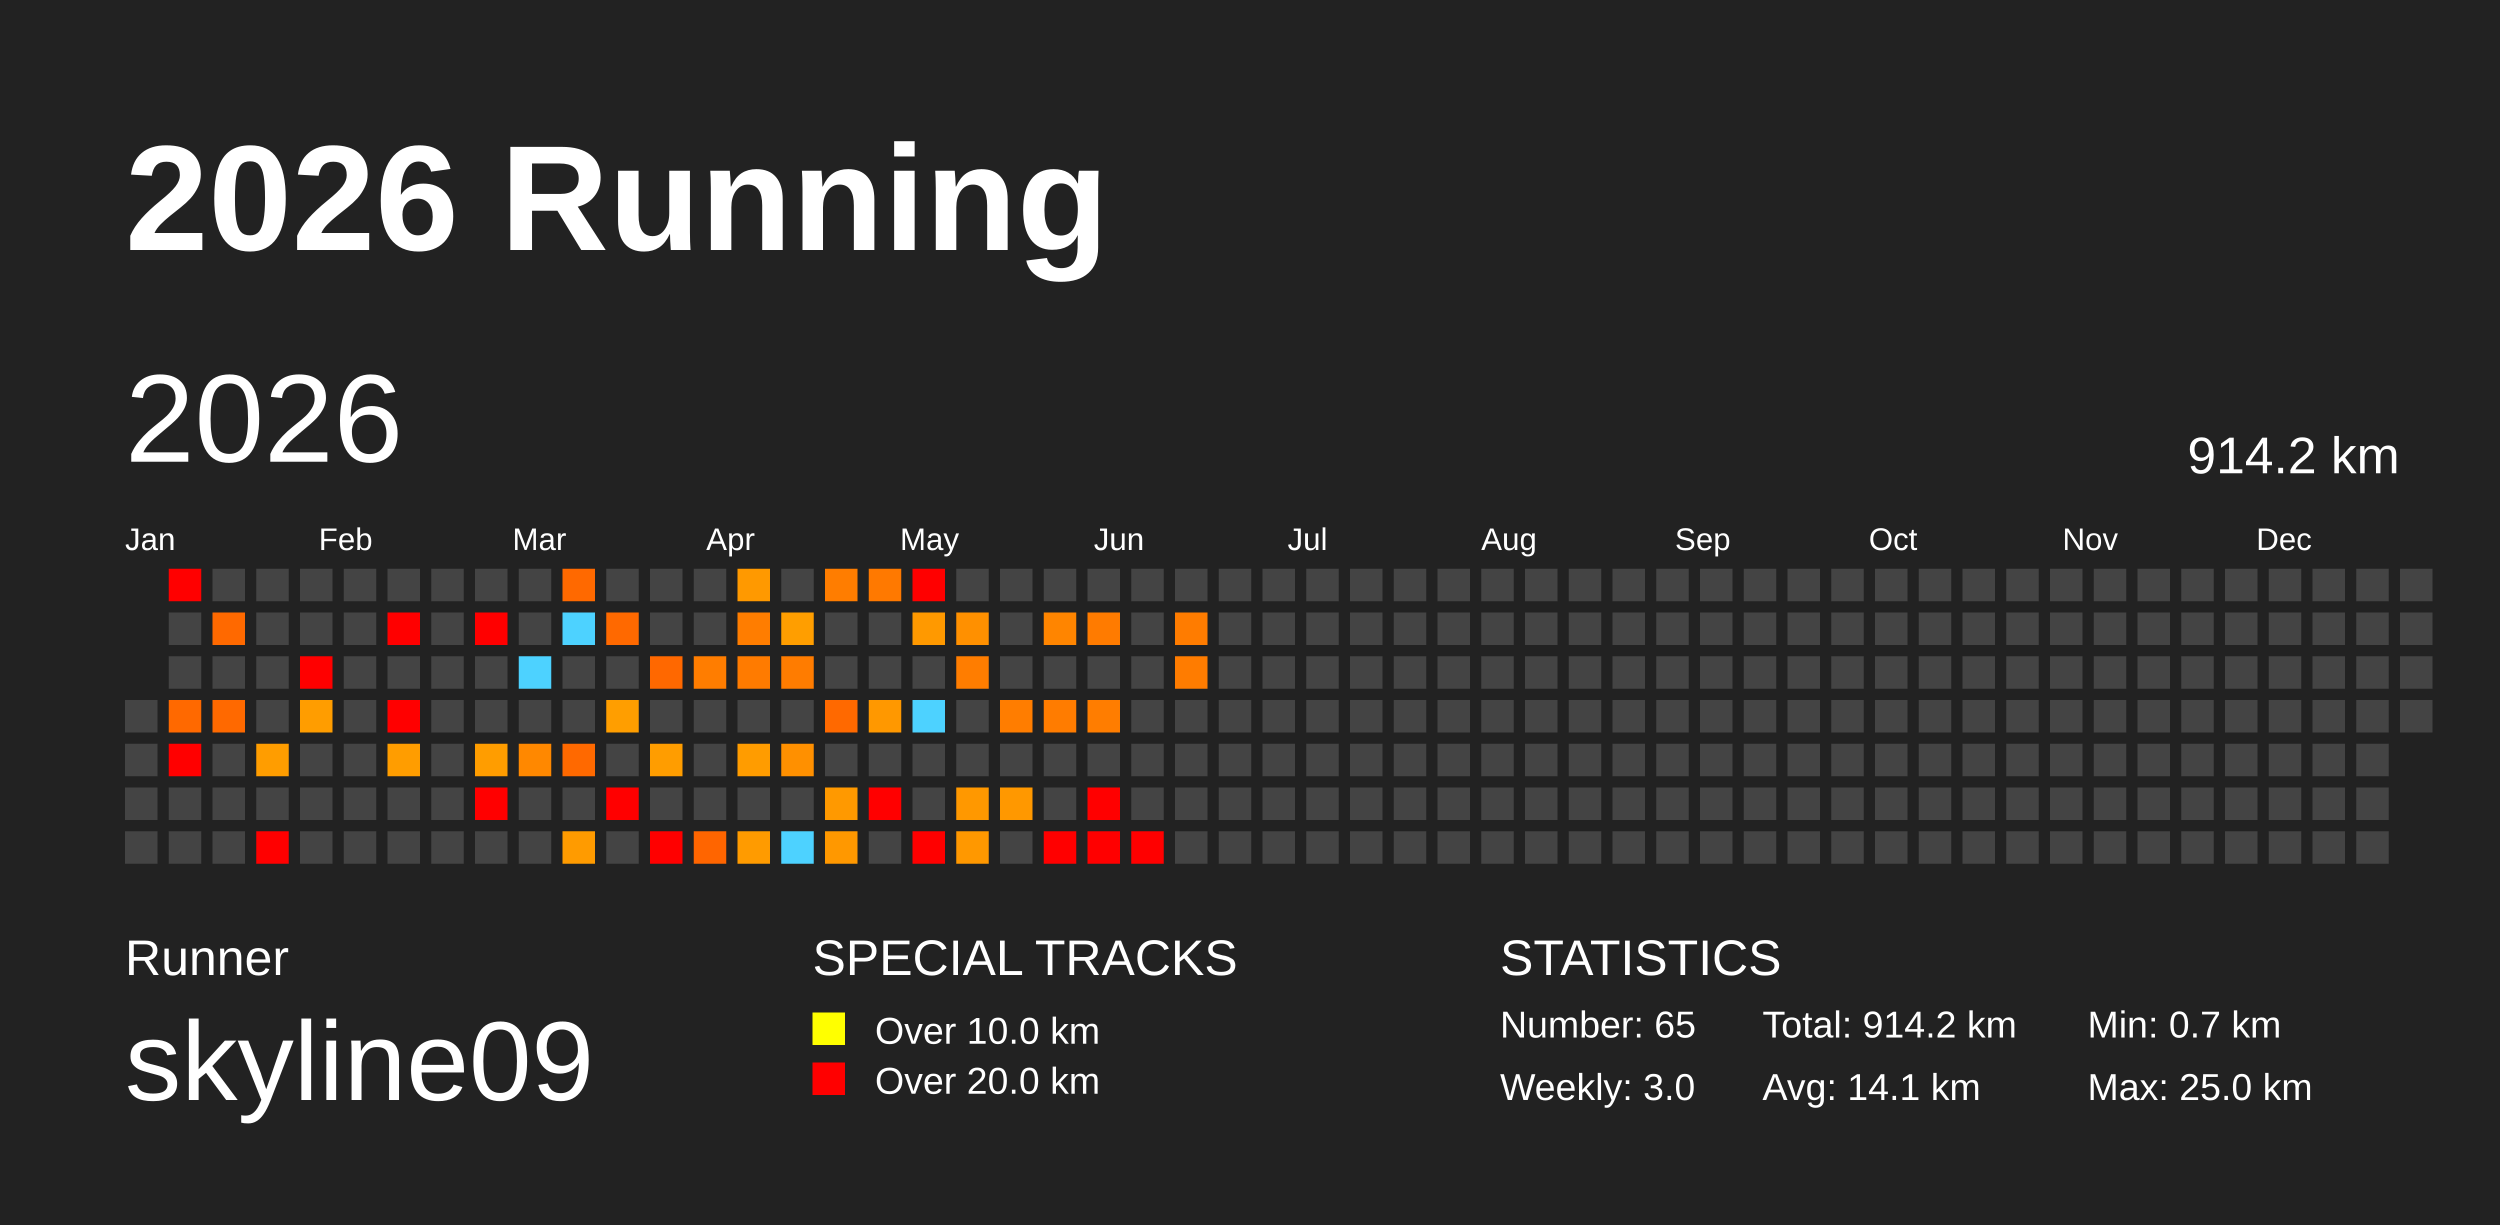
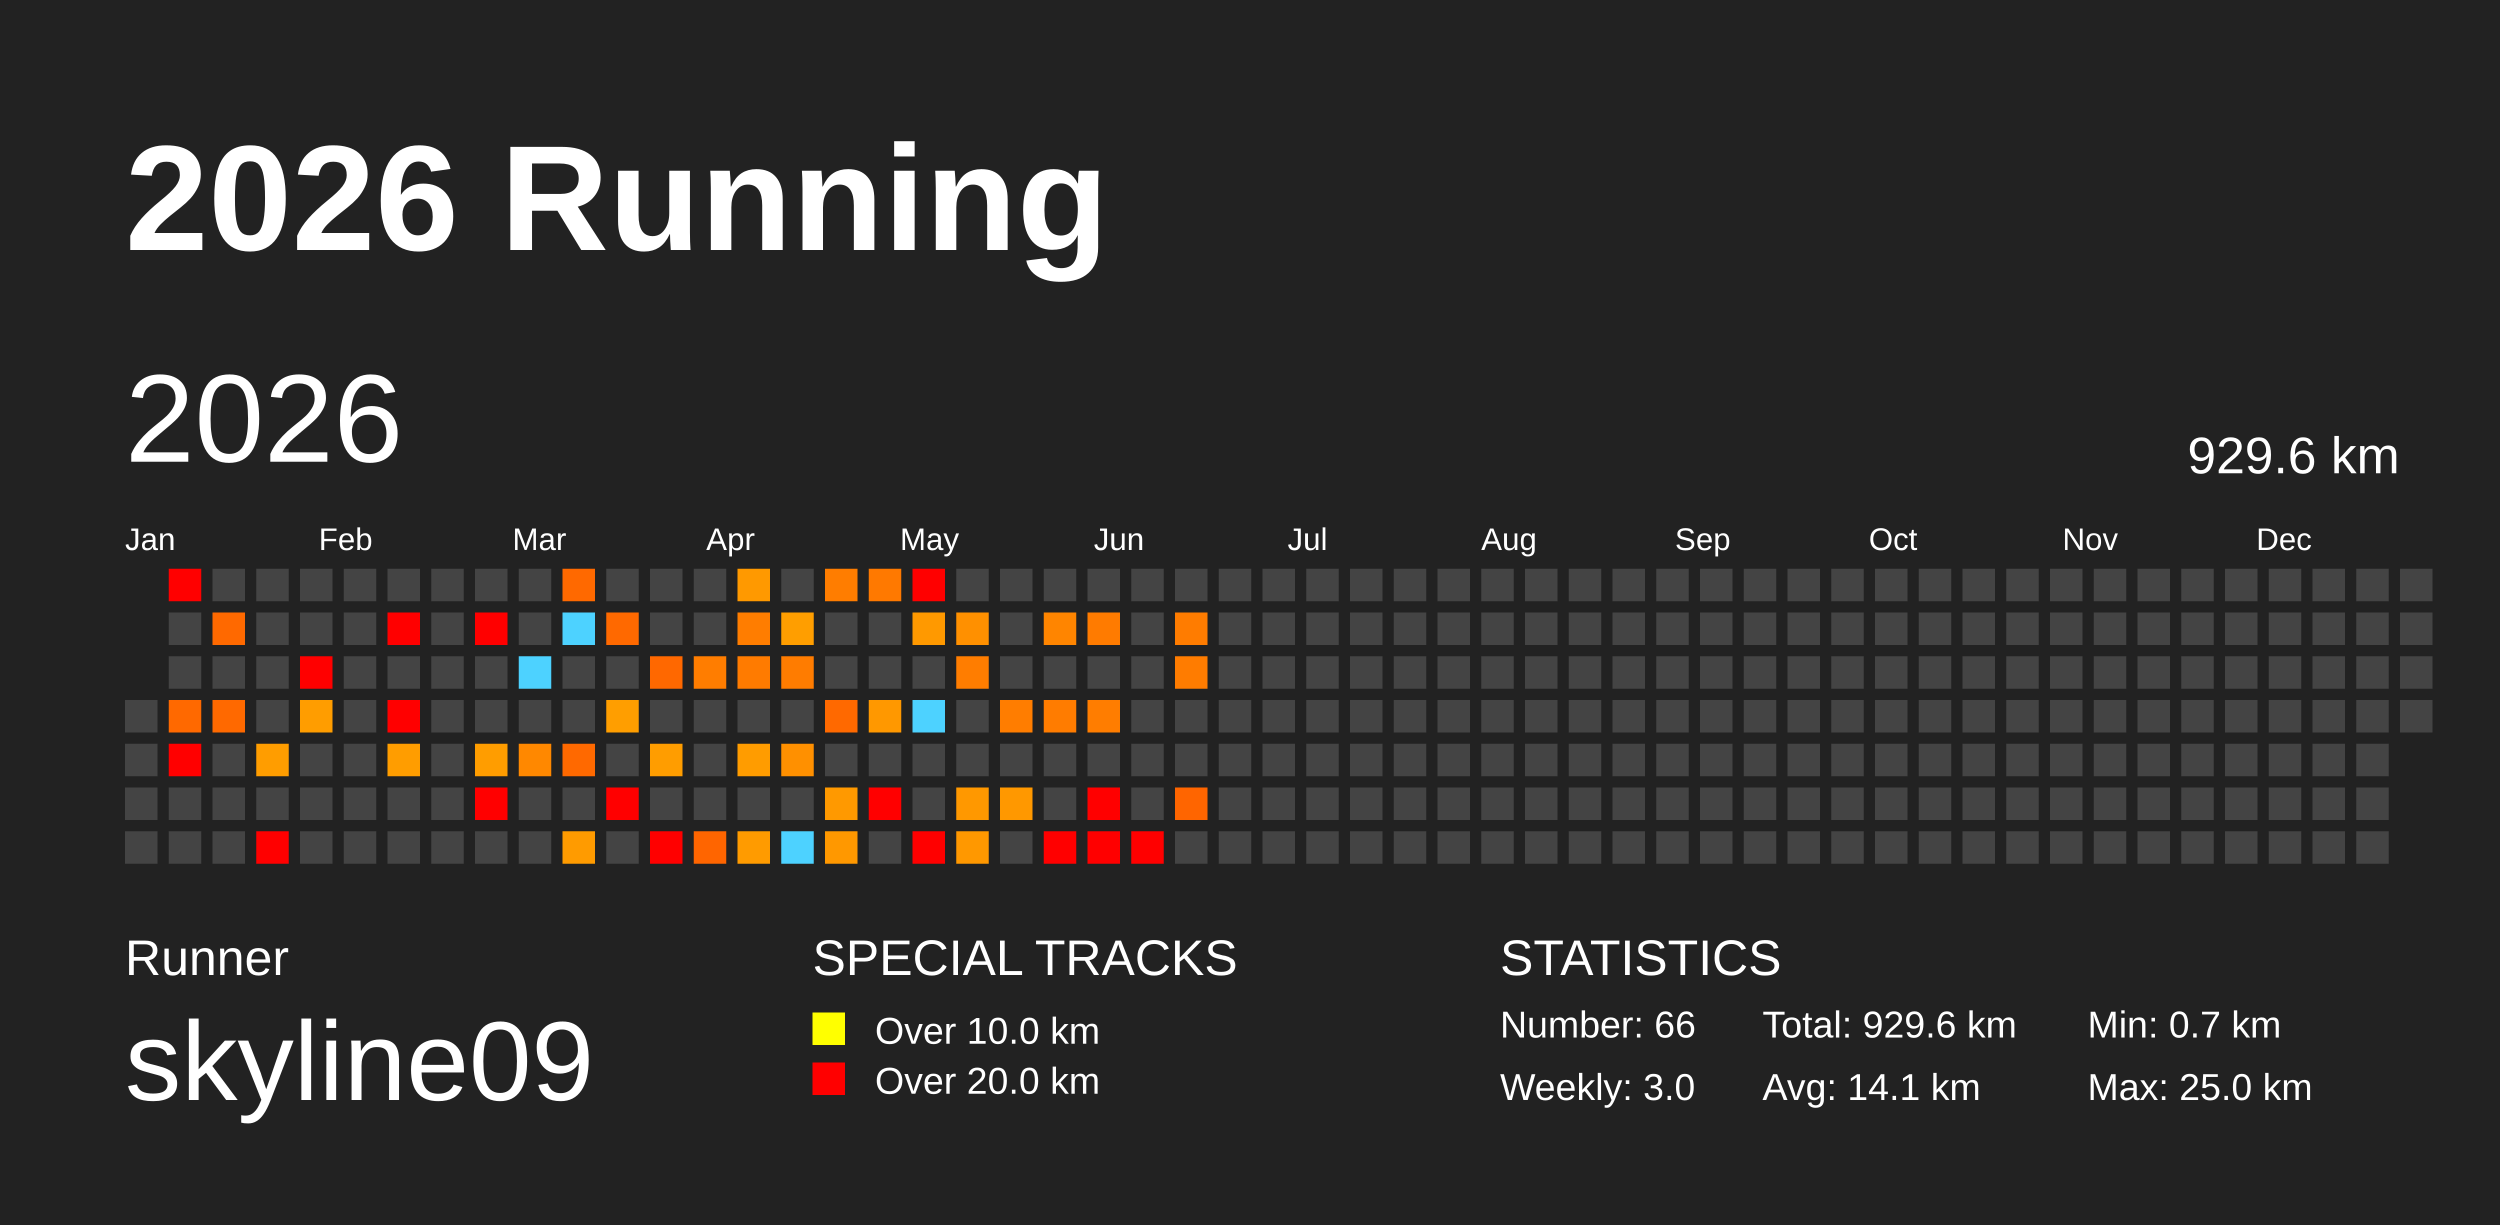
<svg xmlns="http://www.w3.org/2000/svg" baseProfile="full" height="98mm" version="1.1" viewBox="0,0,200,98" width="200mm">
  <defs />
  <rect fill="#222222" height="98" width="200" x="0" y="0" />
  <text fill="#FFFFFF" style="font-size:12px; font-family:Arial; font-weight:bold;" x="10" y="20">2026 Running</text>
  <text fill="#FFFFFF" style="font-size:4px; font-family:Arial" x="10" y="78">Runner</text>
  <text fill="#FFFFFF" style="font-size:9px; font-family:Arial" x="10" y="88">skyline09</text>
  <text fill="#FFFFFF" style="font-size:4px; font-family:Arial" x="65" y="78">SPECIAL TRACKS</text>
  <rect fill="yellow" height="2.6" width="2.6" x="65" y="81" />
  <text fill="#FFFFFF" style="font-size:3px; font-family:Arial" x="70" y="83.5">Over 10.0 km</text>
  <rect fill="red" height="2.6" width="2.6" x="65" y="85" />
  <text fill="#FFFFFF" style="font-size:3px; font-family:Arial" x="70" y="87.5">Over 20.0 km</text>
  <text fill="#FFFFFF" style="font-size:4px; font-family:Arial" x="120" y="78">STATISTICS</text>
-   <text fill="#FFFFFF" style="font-size:3px; font-family:Arial" x="120" y="83">Number: 65</text>
+   <text fill="#FFFFFF" style="font-size:3px; font-family:Arial" x="120" y="83">Number: 66</text>
  <text fill="#FFFFFF" style="font-size:3px; font-family:Arial" x="120" y="88">Weekly: 3.0</text>
-   <text fill="#FFFFFF" style="font-size:3px; font-family:Arial" x="141" y="83">Total: 914.2 km</text>
+   <text fill="#FFFFFF" style="font-size:3px; font-family:Arial" x="141" y="83">Total: 929.6 km</text>
  <text fill="#FFFFFF" style="font-size:3px; font-family:Arial" x="141" y="88">Avg: 14.1 km</text>
  <text fill="#FFFFFF" style="font-size:3px; font-family:Arial" x="167" y="83">Min: 0.7 km</text>
  <text fill="#FFFFFF" style="font-size:3px; font-family:Arial" x="167" y="88">Max: 25.0 km</text>
  <text dominant-baseline="hanging" fill="#FFFFFF" style="font-size:10.0px; font-family:Arial;" x="10" y="30">2026</text>
-   <text dominant-baseline="hanging" fill="#FFFFFF" style="font-size:4.125px; font-family:Arial;" x="175" y="35">914.2 km</text>
+   <text dominant-baseline="hanging" fill="#FFFFFF" style="font-size:4.125px; font-family:Arial;" x="175" y="35">929.6 km</text>
  <text fill="#FFFFFF" style="font-size:2.5px; font-family:Arial" x="10.0" y="44">Jan</text>
  <text fill="#FFFFFF" style="font-size:2.5px; font-family:Arial" x="25.5" y="44">Feb</text>
  <text fill="#FFFFFF" style="font-size:2.5px; font-family:Arial" x="41.0" y="44">Mar</text>
  <text fill="#FFFFFF" style="font-size:2.5px; font-family:Arial" x="56.5" y="44">Apr</text>
  <text fill="#FFFFFF" style="font-size:2.5px; font-family:Arial" x="72.0" y="44">May</text>
  <text fill="#FFFFFF" style="font-size:2.5px; font-family:Arial" x="87.5" y="44">Jun</text>
  <text fill="#FFFFFF" style="font-size:2.5px; font-family:Arial" x="103.0" y="44">Jul</text>
  <text fill="#FFFFFF" style="font-size:2.5px; font-family:Arial" x="118.5" y="44">Aug</text>
  <text fill="#FFFFFF" style="font-size:2.5px; font-family:Arial" x="134.0" y="44">Sep</text>
  <text fill="#FFFFFF" style="font-size:2.5px; font-family:Arial" x="149.5" y="44">Oct</text>
  <text fill="#FFFFFF" style="font-size:2.5px; font-family:Arial" x="165.0" y="44">Nov</text>
  <text fill="#FFFFFF" style="font-size:2.5px; font-family:Arial" x="180.5" y="44">Dec</text>
  <rect fill="#444444" height="2.6" width="2.6" x="10.0" y="56.0" />
  <rect fill="#444444" height="2.6" width="2.6" x="10.0" y="59.5" />
  <rect fill="#444444" height="2.6" width="2.6" x="10.0" y="63.0" />
  <rect fill="#444444" height="2.6" width="2.6" x="10.0" y="66.5" />
  <rect fill="red" height="2.6" width="2.6" x="13.5" y="45.5" />
  <rect fill="#444444" height="2.6" width="2.6" x="13.5" y="49.0" />
  <rect fill="#444444" height="2.6" width="2.6" x="13.5" y="52.5" />
  <rect fill="#ff6900" height="2.6" width="2.6" x="13.5" y="56.0" />
  <rect fill="red" height="2.6" width="2.6" x="13.5" y="59.5" />
  <rect fill="#444444" height="2.6" width="2.6" x="13.5" y="63.0" />
  <rect fill="#444444" height="2.6" width="2.6" x="13.5" y="66.5" />
  <rect fill="#444444" height="2.6" width="2.6" x="17.0" y="45.5" />
  <rect fill="#ff6900" height="2.6" width="2.6" x="17.0" y="49.0" />
  <rect fill="#444444" height="2.6" width="2.6" x="17.0" y="52.5" />
  <rect fill="#ff6900" height="2.6" width="2.6" x="17.0" y="56.0" />
  <rect fill="#444444" height="2.6" width="2.6" x="17.0" y="59.5" />
  <rect fill="#444444" height="2.6" width="2.6" x="17.0" y="63.0" />
  <rect fill="#444444" height="2.6" width="2.6" x="17.0" y="66.5" />
  <rect fill="#444444" height="2.6" width="2.6" x="20.5" y="45.5" />
  <rect fill="#444444" height="2.6" width="2.6" x="20.5" y="49.0" />
  <rect fill="#444444" height="2.6" width="2.6" x="20.5" y="52.5" />
  <rect fill="#444444" height="2.6" width="2.6" x="20.5" y="56.0" />
  <rect fill="#ff9d00" height="2.6" width="2.6" x="20.5" y="59.5" />
  <rect fill="#444444" height="2.6" width="2.6" x="20.5" y="63.0" />
  <rect fill="red" height="2.6" width="2.6" x="20.5" y="66.5" />
  <rect fill="#444444" height="2.6" width="2.6" x="24.0" y="45.5" />
  <rect fill="#444444" height="2.6" width="2.6" x="24.0" y="49.0" />
  <rect fill="red" height="2.6" width="2.6" x="24.0" y="52.5" />
  <rect fill="#ff9d00" height="2.6" width="2.6" x="24.0" y="56.0" />
  <rect fill="#444444" height="2.6" width="2.6" x="24.0" y="59.5" />
  <rect fill="#444444" height="2.6" width="2.6" x="24.0" y="63.0" />
  <rect fill="#444444" height="2.6" width="2.6" x="24.0" y="66.5" />
  <rect fill="#444444" height="2.6" width="2.6" x="27.5" y="45.5" />
  <rect fill="#444444" height="2.6" width="2.6" x="27.5" y="49.0" />
  <rect fill="#444444" height="2.6" width="2.6" x="27.5" y="52.5" />
  <rect fill="#444444" height="2.6" width="2.6" x="27.5" y="56.0" />
  <rect fill="#444444" height="2.6" width="2.6" x="27.5" y="59.5" />
  <rect fill="#444444" height="2.6" width="2.6" x="27.5" y="63.0" />
  <rect fill="#444444" height="2.6" width="2.6" x="27.5" y="66.5" />
  <rect fill="#444444" height="2.6" width="2.6" x="31.0" y="45.5" />
  <rect fill="red" height="2.6" width="2.6" x="31.0" y="49.0" />
  <rect fill="#444444" height="2.6" width="2.6" x="31.0" y="52.5" />
  <rect fill="red" height="2.6" width="2.6" x="31.0" y="56.0" />
  <rect fill="#ff9d00" height="2.6" width="2.6" x="31.0" y="59.5" />
  <rect fill="#444444" height="2.6" width="2.6" x="31.0" y="63.0" />
  <rect fill="#444444" height="2.6" width="2.6" x="31.0" y="66.5" />
  <rect fill="#444444" height="2.6" width="2.6" x="34.5" y="45.5" />
  <rect fill="#444444" height="2.6" width="2.6" x="34.5" y="49.0" />
  <rect fill="#444444" height="2.6" width="2.6" x="34.5" y="52.5" />
  <rect fill="#444444" height="2.6" width="2.6" x="34.5" y="56.0" />
  <rect fill="#444444" height="2.6" width="2.6" x="34.5" y="59.5" />
  <rect fill="#444444" height="2.6" width="2.6" x="34.5" y="63.0" />
  <rect fill="#444444" height="2.6" width="2.6" x="34.5" y="66.5" />
  <rect fill="#444444" height="2.6" width="2.6" x="38.0" y="45.5" />
  <rect fill="red" height="2.6" width="2.6" x="38.0" y="49.0" />
  <rect fill="#444444" height="2.6" width="2.6" x="38.0" y="52.5" />
  <rect fill="#444444" height="2.6" width="2.6" x="38.0" y="56.0" />
  <rect fill="#ff9d00" height="2.6" width="2.6" x="38.0" y="59.5" />
  <rect fill="red" height="2.6" width="2.6" x="38.0" y="63.0" />
  <rect fill="#444444" height="2.6" width="2.6" x="38.0" y="66.5" />
  <rect fill="#444444" height="2.6" width="2.6" x="41.5" y="45.5" />
  <rect fill="#444444" height="2.6" width="2.6" x="41.5" y="49.0" />
  <rect fill="#4dd2ff" height="2.6" width="2.6" x="41.5" y="52.5" />
  <rect fill="#444444" height="2.6" width="2.6" x="41.5" y="56.0" />
  <rect fill="#ff8800" height="2.6" width="2.6" x="41.5" y="59.5" />
  <rect fill="#444444" height="2.6" width="2.6" x="41.5" y="63.0" />
  <rect fill="#444444" height="2.6" width="2.6" x="41.5" y="66.5" />
  <rect fill="#ff6900" height="2.6" width="2.6" x="45.0" y="45.5" />
  <rect fill="#4dd2ff" height="2.6" width="2.6" x="45.0" y="49.0" />
  <rect fill="#444444" height="2.6" width="2.6" x="45.0" y="52.5" />
  <rect fill="#444444" height="2.6" width="2.6" x="45.0" y="56.0" />
  <rect fill="#ff6900" height="2.6" width="2.6" x="45.0" y="59.5" />
  <rect fill="#444444" height="2.6" width="2.6" x="45.0" y="63.0" />
  <rect fill="#ff9b00" height="2.6" width="2.6" x="45.0" y="66.5" />
  <rect fill="#444444" height="2.6" width="2.6" x="48.5" y="45.5" />
  <rect fill="#ff6900" height="2.6" width="2.6" x="48.5" y="49.0" />
  <rect fill="#444444" height="2.6" width="2.6" x="48.5" y="52.5" />
  <rect fill="#ff9e00" height="2.6" width="2.6" x="48.5" y="56.0" />
  <rect fill="#444444" height="2.6" width="2.6" x="48.5" y="59.5" />
  <rect fill="red" height="2.6" width="2.6" x="48.5" y="63.0" />
  <rect fill="#444444" height="2.6" width="2.6" x="48.5" y="66.5" />
  <rect fill="#444444" height="2.6" width="2.6" x="52.0" y="45.5" />
  <rect fill="#444444" height="2.6" width="2.6" x="52.0" y="49.0" />
  <rect fill="#ff6800" height="2.6" width="2.6" x="52.0" y="52.5" />
  <rect fill="#444444" height="2.6" width="2.6" x="52.0" y="56.0" />
  <rect fill="#ff9d00" height="2.6" width="2.6" x="52.0" y="59.5" />
  <rect fill="#444444" height="2.6" width="2.6" x="52.0" y="63.0" />
  <rect fill="red" height="2.6" width="2.6" x="52.0" y="66.5" />
  <rect fill="#444444" height="2.6" width="2.6" x="55.5" y="45.5" />
  <rect fill="#444444" height="2.6" width="2.6" x="55.5" y="49.0" />
  <rect fill="#ff7d00" height="2.6" width="2.6" x="55.5" y="52.5" />
  <rect fill="#444444" height="2.6" width="2.6" x="55.5" y="56.0" />
  <rect fill="#444444" height="2.6" width="2.6" x="55.5" y="59.5" />
  <rect fill="#444444" height="2.6" width="2.6" x="55.5" y="63.0" />
  <rect fill="#ff6500" height="2.6" width="2.6" x="55.5" y="66.5" />
  <rect fill="#ff9900" height="2.6" width="2.6" x="59.0" y="45.5" />
  <rect fill="#ff7d00" height="2.6" width="2.6" x="59.0" y="49.0" />
  <rect fill="#ff7b00" height="2.6" width="2.6" x="59.0" y="52.5" />
  <rect fill="#444444" height="2.6" width="2.6" x="59.0" y="56.0" />
  <rect fill="#ff9c00" height="2.6" width="2.6" x="59.0" y="59.5" />
  <rect fill="#444444" height="2.6" width="2.6" x="59.0" y="63.0" />
  <rect fill="#ff9b00" height="2.6" width="2.6" x="59.0" y="66.5" />
  <rect fill="#444444" height="2.6" width="2.6" x="62.5" y="45.5" />
  <rect fill="#ff9e00" height="2.6" width="2.6" x="62.5" y="49.0" />
  <rect fill="#ff7c00" height="2.6" width="2.6" x="62.5" y="52.5" />
  <rect fill="#444444" height="2.6" width="2.6" x="62.5" y="56.0" />
  <rect fill="#ff9000" height="2.6" width="2.6" x="62.5" y="59.5" />
  <rect fill="#444444" height="2.6" width="2.6" x="62.5" y="63.0" />
  <rect fill="#4dd2ff" height="2.6" width="2.6" x="62.5" y="66.5" />
  <rect fill="#ff7d00" height="2.6" width="2.6" x="66.0" y="45.5" />
  <rect fill="#444444" height="2.6" width="2.6" x="66.0" y="49.0" />
  <rect fill="#444444" height="2.6" width="2.6" x="66.0" y="52.5" />
  <rect fill="#ff6900" height="2.6" width="2.6" x="66.0" y="56.0" />
  <rect fill="#444444" height="2.6" width="2.6" x="66.0" y="59.5" />
  <rect fill="#ff9900" height="2.6" width="2.6" x="66.0" y="63.0" />
  <rect fill="#ff9800" height="2.6" width="2.6" x="66.0" y="66.5" />
  <rect fill="#ff7900" height="2.6" width="2.6" x="69.5" y="45.5" />
  <rect fill="#444444" height="2.6" width="2.6" x="69.5" y="49.0" />
  <rect fill="#444444" height="2.6" width="2.6" x="69.5" y="52.5" />
  <rect fill="#ff9800" height="2.6" width="2.6" x="69.5" y="56.0" />
  <rect fill="#444444" height="2.6" width="2.6" x="69.5" y="59.5" />
  <rect fill="red" height="2.6" width="2.6" x="69.5" y="63.0" />
  <rect fill="#444444" height="2.6" width="2.6" x="69.5" y="66.5" />
  <rect fill="red" height="2.6" width="2.6" x="73.0" y="45.5" />
  <rect fill="#ff9900" height="2.6" width="2.6" x="73.0" y="49.0" />
  <rect fill="#444444" height="2.6" width="2.6" x="73.0" y="52.5" />
  <rect fill="#4dd2ff" height="2.6" width="2.6" x="73.0" y="56.0" />
  <rect fill="#444444" height="2.6" width="2.6" x="73.0" y="59.5" />
  <rect fill="#444444" height="2.6" width="2.6" x="73.0" y="63.0" />
  <rect fill="red" height="2.6" width="2.6" x="73.0" y="66.5" />
  <rect fill="#444444" height="2.6" width="2.6" x="76.5" y="45.5" />
  <rect fill="#ff9000" height="2.6" width="2.6" x="76.5" y="49.0" />
  <rect fill="#ff7d00" height="2.6" width="2.6" x="76.5" y="52.5" />
  <rect fill="#444444" height="2.6" width="2.6" x="76.5" y="56.0" />
  <rect fill="#444444" height="2.6" width="2.6" x="76.5" y="59.5" />
  <rect fill="#ff9800" height="2.6" width="2.6" x="76.5" y="63.0" />
  <rect fill="#ff9800" height="2.6" width="2.6" x="76.5" y="66.5" />
  <rect fill="#444444" height="2.6" width="2.6" x="80.0" y="45.5" />
  <rect fill="#444444" height="2.6" width="2.6" x="80.0" y="49.0" />
  <rect fill="#444444" height="2.6" width="2.6" x="80.0" y="52.5" />
  <rect fill="#ff7d00" height="2.6" width="2.6" x="80.0" y="56.0" />
  <rect fill="#444444" height="2.6" width="2.6" x="80.0" y="59.5" />
  <rect fill="#ff9800" height="2.6" width="2.6" x="80.0" y="63.0" />
  <rect fill="#444444" height="2.6" width="2.6" x="80.0" y="66.5" />
  <rect fill="#444444" height="2.6" width="2.6" x="83.5" y="45.5" />
  <rect fill="#ff8500" height="2.6" width="2.6" x="83.5" y="49.0" />
  <rect fill="#444444" height="2.6" width="2.6" x="83.5" y="52.5" />
  <rect fill="#ff7c00" height="2.6" width="2.6" x="83.5" y="56.0" />
  <rect fill="#444444" height="2.6" width="2.6" x="83.5" y="59.5" />
  <rect fill="#444444" height="2.6" width="2.6" x="83.5" y="63.0" />
  <rect fill="red" height="2.6" width="2.6" x="83.5" y="66.5" />
  <rect fill="#444444" height="2.6" width="2.6" x="87.0" y="45.5" />
  <rect fill="#ff7b00" height="2.6" width="2.6" x="87.0" y="49.0" />
  <rect fill="#444444" height="2.6" width="2.6" x="87.0" y="52.5" />
  <rect fill="#ff7d00" height="2.6" width="2.6" x="87.0" y="56.0" />
  <rect fill="#444444" height="2.6" width="2.6" x="87.0" y="59.5" />
  <rect fill="red" height="2.6" width="2.6" x="87.0" y="63.0" />
  <rect fill="red" height="2.6" width="2.6" x="87.0" y="66.5" />
  <rect fill="#444444" height="2.6" width="2.6" x="90.5" y="45.5" />
  <rect fill="#444444" height="2.6" width="2.6" x="90.5" y="49.0" />
  <rect fill="#444444" height="2.6" width="2.6" x="90.5" y="52.5" />
  <rect fill="#444444" height="2.6" width="2.6" x="90.5" y="56.0" />
  <rect fill="#444444" height="2.6" width="2.6" x="90.5" y="59.5" />
  <rect fill="#444444" height="2.6" width="2.6" x="90.5" y="63.0" />
  <rect fill="red" height="2.6" width="2.6" x="90.5" y="66.5" />
  <rect fill="#444444" height="2.6" width="2.6" x="94.0" y="45.5" />
  <rect fill="#ff7c00" height="2.6" width="2.6" x="94.0" y="49.0" />
  <rect fill="#ff7c00" height="2.6" width="2.6" x="94.0" y="52.5" />
  <rect fill="#444444" height="2.6" width="2.6" x="94.0" y="56.0" />
  <rect fill="#444444" height="2.6" width="2.6" x="94.0" y="59.5" />
-   <rect fill="#444444" height="2.6" width="2.6" x="94.0" y="63.0" />
+   <rect fill="#ff6500" height="2.6" width="2.6" x="94.0" y="63.0" />
  <rect fill="#444444" height="2.6" width="2.6" x="94.0" y="66.5" />
  <rect fill="#444444" height="2.6" width="2.6" x="97.5" y="45.5" />
  <rect fill="#444444" height="2.6" width="2.6" x="97.5" y="49.0" />
  <rect fill="#444444" height="2.6" width="2.6" x="97.5" y="52.5" />
  <rect fill="#444444" height="2.6" width="2.6" x="97.5" y="56.0" />
  <rect fill="#444444" height="2.6" width="2.6" x="97.5" y="59.5" />
  <rect fill="#444444" height="2.6" width="2.6" x="97.5" y="63.0" />
  <rect fill="#444444" height="2.6" width="2.6" x="97.5" y="66.5" />
  <rect fill="#444444" height="2.6" width="2.6" x="101.0" y="45.5" />
  <rect fill="#444444" height="2.6" width="2.6" x="101.0" y="49.0" />
  <rect fill="#444444" height="2.6" width="2.6" x="101.0" y="52.5" />
  <rect fill="#444444" height="2.6" width="2.6" x="101.0" y="56.0" />
  <rect fill="#444444" height="2.6" width="2.6" x="101.0" y="59.5" />
  <rect fill="#444444" height="2.6" width="2.6" x="101.0" y="63.0" />
  <rect fill="#444444" height="2.6" width="2.6" x="101.0" y="66.5" />
  <rect fill="#444444" height="2.6" width="2.6" x="104.5" y="45.5" />
  <rect fill="#444444" height="2.6" width="2.6" x="104.5" y="49.0" />
  <rect fill="#444444" height="2.6" width="2.6" x="104.5" y="52.5" />
  <rect fill="#444444" height="2.6" width="2.6" x="104.5" y="56.0" />
  <rect fill="#444444" height="2.6" width="2.6" x="104.5" y="59.5" />
  <rect fill="#444444" height="2.6" width="2.6" x="104.5" y="63.0" />
  <rect fill="#444444" height="2.6" width="2.6" x="104.5" y="66.5" />
  <rect fill="#444444" height="2.6" width="2.6" x="108.0" y="45.5" />
  <rect fill="#444444" height="2.6" width="2.6" x="108.0" y="49.0" />
  <rect fill="#444444" height="2.6" width="2.6" x="108.0" y="52.5" />
  <rect fill="#444444" height="2.6" width="2.6" x="108.0" y="56.0" />
  <rect fill="#444444" height="2.6" width="2.6" x="108.0" y="59.5" />
  <rect fill="#444444" height="2.6" width="2.6" x="108.0" y="63.0" />
  <rect fill="#444444" height="2.6" width="2.6" x="108.0" y="66.5" />
  <rect fill="#444444" height="2.6" width="2.6" x="111.5" y="45.5" />
  <rect fill="#444444" height="2.6" width="2.6" x="111.5" y="49.0" />
  <rect fill="#444444" height="2.6" width="2.6" x="111.5" y="52.5" />
  <rect fill="#444444" height="2.6" width="2.6" x="111.5" y="56.0" />
  <rect fill="#444444" height="2.6" width="2.6" x="111.5" y="59.5" />
  <rect fill="#444444" height="2.6" width="2.6" x="111.5" y="63.0" />
  <rect fill="#444444" height="2.6" width="2.6" x="111.5" y="66.5" />
  <rect fill="#444444" height="2.6" width="2.6" x="115.0" y="45.5" />
  <rect fill="#444444" height="2.6" width="2.6" x="115.0" y="49.0" />
  <rect fill="#444444" height="2.6" width="2.6" x="115.0" y="52.5" />
  <rect fill="#444444" height="2.6" width="2.6" x="115.0" y="56.0" />
  <rect fill="#444444" height="2.6" width="2.6" x="115.0" y="59.5" />
  <rect fill="#444444" height="2.6" width="2.6" x="115.0" y="63.0" />
  <rect fill="#444444" height="2.6" width="2.6" x="115.0" y="66.5" />
  <rect fill="#444444" height="2.6" width="2.6" x="118.5" y="45.5" />
  <rect fill="#444444" height="2.6" width="2.6" x="118.5" y="49.0" />
  <rect fill="#444444" height="2.6" width="2.6" x="118.5" y="52.5" />
  <rect fill="#444444" height="2.6" width="2.6" x="118.5" y="56.0" />
  <rect fill="#444444" height="2.6" width="2.6" x="118.5" y="59.5" />
  <rect fill="#444444" height="2.6" width="2.6" x="118.5" y="63.0" />
  <rect fill="#444444" height="2.6" width="2.6" x="118.5" y="66.5" />
  <rect fill="#444444" height="2.6" width="2.6" x="122.0" y="45.5" />
  <rect fill="#444444" height="2.6" width="2.6" x="122.0" y="49.0" />
  <rect fill="#444444" height="2.6" width="2.6" x="122.0" y="52.5" />
  <rect fill="#444444" height="2.6" width="2.6" x="122.0" y="56.0" />
  <rect fill="#444444" height="2.6" width="2.6" x="122.0" y="59.5" />
  <rect fill="#444444" height="2.6" width="2.6" x="122.0" y="63.0" />
  <rect fill="#444444" height="2.6" width="2.6" x="122.0" y="66.5" />
  <rect fill="#444444" height="2.6" width="2.6" x="125.5" y="45.5" />
  <rect fill="#444444" height="2.6" width="2.6" x="125.5" y="49.0" />
  <rect fill="#444444" height="2.6" width="2.6" x="125.5" y="52.5" />
  <rect fill="#444444" height="2.6" width="2.6" x="125.5" y="56.0" />
  <rect fill="#444444" height="2.6" width="2.6" x="125.5" y="59.5" />
  <rect fill="#444444" height="2.6" width="2.6" x="125.5" y="63.0" />
  <rect fill="#444444" height="2.6" width="2.6" x="125.5" y="66.5" />
  <rect fill="#444444" height="2.6" width="2.6" x="129.0" y="45.5" />
  <rect fill="#444444" height="2.6" width="2.6" x="129.0" y="49.0" />
  <rect fill="#444444" height="2.6" width="2.6" x="129.0" y="52.5" />
  <rect fill="#444444" height="2.6" width="2.6" x="129.0" y="56.0" />
  <rect fill="#444444" height="2.6" width="2.6" x="129.0" y="59.5" />
  <rect fill="#444444" height="2.6" width="2.6" x="129.0" y="63.0" />
  <rect fill="#444444" height="2.6" width="2.6" x="129.0" y="66.5" />
  <rect fill="#444444" height="2.6" width="2.6" x="132.5" y="45.5" />
  <rect fill="#444444" height="2.6" width="2.6" x="132.5" y="49.0" />
  <rect fill="#444444" height="2.6" width="2.6" x="132.5" y="52.5" />
  <rect fill="#444444" height="2.6" width="2.6" x="132.5" y="56.0" />
  <rect fill="#444444" height="2.6" width="2.6" x="132.5" y="59.5" />
  <rect fill="#444444" height="2.6" width="2.6" x="132.5" y="63.0" />
  <rect fill="#444444" height="2.6" width="2.6" x="132.5" y="66.5" />
  <rect fill="#444444" height="2.6" width="2.6" x="136.0" y="45.5" />
  <rect fill="#444444" height="2.6" width="2.6" x="136.0" y="49.0" />
  <rect fill="#444444" height="2.6" width="2.6" x="136.0" y="52.5" />
  <rect fill="#444444" height="2.6" width="2.6" x="136.0" y="56.0" />
  <rect fill="#444444" height="2.6" width="2.6" x="136.0" y="59.5" />
  <rect fill="#444444" height="2.6" width="2.6" x="136.0" y="63.0" />
  <rect fill="#444444" height="2.6" width="2.6" x="136.0" y="66.5" />
  <rect fill="#444444" height="2.6" width="2.6" x="139.5" y="45.5" />
  <rect fill="#444444" height="2.6" width="2.6" x="139.5" y="49.0" />
  <rect fill="#444444" height="2.6" width="2.6" x="139.5" y="52.5" />
  <rect fill="#444444" height="2.6" width="2.6" x="139.5" y="56.0" />
  <rect fill="#444444" height="2.6" width="2.6" x="139.5" y="59.5" />
  <rect fill="#444444" height="2.6" width="2.6" x="139.5" y="63.0" />
  <rect fill="#444444" height="2.6" width="2.6" x="139.5" y="66.5" />
  <rect fill="#444444" height="2.6" width="2.6" x="143.0" y="45.5" />
  <rect fill="#444444" height="2.6" width="2.6" x="143.0" y="49.0" />
  <rect fill="#444444" height="2.6" width="2.6" x="143.0" y="52.5" />
  <rect fill="#444444" height="2.6" width="2.6" x="143.0" y="56.0" />
  <rect fill="#444444" height="2.6" width="2.6" x="143.0" y="59.5" />
  <rect fill="#444444" height="2.6" width="2.6" x="143.0" y="63.0" />
  <rect fill="#444444" height="2.6" width="2.6" x="143.0" y="66.5" />
  <rect fill="#444444" height="2.6" width="2.6" x="146.5" y="45.5" />
  <rect fill="#444444" height="2.6" width="2.6" x="146.5" y="49.0" />
  <rect fill="#444444" height="2.6" width="2.6" x="146.5" y="52.5" />
  <rect fill="#444444" height="2.6" width="2.6" x="146.5" y="56.0" />
  <rect fill="#444444" height="2.6" width="2.6" x="146.5" y="59.5" />
  <rect fill="#444444" height="2.6" width="2.6" x="146.5" y="63.0" />
  <rect fill="#444444" height="2.6" width="2.6" x="146.5" y="66.5" />
  <rect fill="#444444" height="2.6" width="2.6" x="150.0" y="45.5" />
  <rect fill="#444444" height="2.6" width="2.6" x="150.0" y="49.0" />
  <rect fill="#444444" height="2.6" width="2.6" x="150.0" y="52.5" />
  <rect fill="#444444" height="2.6" width="2.6" x="150.0" y="56.0" />
  <rect fill="#444444" height="2.6" width="2.6" x="150.0" y="59.5" />
  <rect fill="#444444" height="2.6" width="2.6" x="150.0" y="63.0" />
  <rect fill="#444444" height="2.6" width="2.6" x="150.0" y="66.5" />
  <rect fill="#444444" height="2.6" width="2.6" x="153.5" y="45.5" />
  <rect fill="#444444" height="2.6" width="2.6" x="153.5" y="49.0" />
  <rect fill="#444444" height="2.6" width="2.6" x="153.5" y="52.5" />
  <rect fill="#444444" height="2.6" width="2.6" x="153.5" y="56.0" />
  <rect fill="#444444" height="2.6" width="2.6" x="153.5" y="59.5" />
  <rect fill="#444444" height="2.6" width="2.6" x="153.5" y="63.0" />
  <rect fill="#444444" height="2.6" width="2.6" x="153.5" y="66.5" />
  <rect fill="#444444" height="2.6" width="2.6" x="157.0" y="45.5" />
  <rect fill="#444444" height="2.6" width="2.6" x="157.0" y="49.0" />
  <rect fill="#444444" height="2.6" width="2.6" x="157.0" y="52.5" />
  <rect fill="#444444" height="2.6" width="2.6" x="157.0" y="56.0" />
  <rect fill="#444444" height="2.6" width="2.6" x="157.0" y="59.5" />
  <rect fill="#444444" height="2.6" width="2.6" x="157.0" y="63.0" />
  <rect fill="#444444" height="2.6" width="2.6" x="157.0" y="66.5" />
  <rect fill="#444444" height="2.6" width="2.6" x="160.5" y="45.5" />
  <rect fill="#444444" height="2.6" width="2.6" x="160.5" y="49.0" />
  <rect fill="#444444" height="2.6" width="2.6" x="160.5" y="52.5" />
  <rect fill="#444444" height="2.6" width="2.6" x="160.5" y="56.0" />
  <rect fill="#444444" height="2.6" width="2.6" x="160.5" y="59.5" />
  <rect fill="#444444" height="2.6" width="2.6" x="160.5" y="63.0" />
  <rect fill="#444444" height="2.6" width="2.6" x="160.5" y="66.5" />
  <rect fill="#444444" height="2.6" width="2.6" x="164.0" y="45.5" />
  <rect fill="#444444" height="2.6" width="2.6" x="164.0" y="49.0" />
  <rect fill="#444444" height="2.6" width="2.6" x="164.0" y="52.5" />
  <rect fill="#444444" height="2.6" width="2.6" x="164.0" y="56.0" />
  <rect fill="#444444" height="2.6" width="2.6" x="164.0" y="59.5" />
  <rect fill="#444444" height="2.6" width="2.6" x="164.0" y="63.0" />
  <rect fill="#444444" height="2.6" width="2.6" x="164.0" y="66.5" />
  <rect fill="#444444" height="2.6" width="2.6" x="167.5" y="45.5" />
  <rect fill="#444444" height="2.6" width="2.6" x="167.5" y="49.0" />
  <rect fill="#444444" height="2.6" width="2.6" x="167.5" y="52.5" />
  <rect fill="#444444" height="2.6" width="2.6" x="167.5" y="56.0" />
  <rect fill="#444444" height="2.6" width="2.6" x="167.5" y="59.5" />
  <rect fill="#444444" height="2.6" width="2.6" x="167.5" y="63.0" />
  <rect fill="#444444" height="2.6" width="2.6" x="167.5" y="66.5" />
  <rect fill="#444444" height="2.6" width="2.6" x="171.0" y="45.5" />
  <rect fill="#444444" height="2.6" width="2.6" x="171.0" y="49.0" />
  <rect fill="#444444" height="2.6" width="2.6" x="171.0" y="52.5" />
  <rect fill="#444444" height="2.6" width="2.6" x="171.0" y="56.0" />
  <rect fill="#444444" height="2.6" width="2.6" x="171.0" y="59.5" />
  <rect fill="#444444" height="2.6" width="2.6" x="171.0" y="63.0" />
  <rect fill="#444444" height="2.6" width="2.6" x="171.0" y="66.5" />
  <rect fill="#444444" height="2.6" width="2.6" x="174.5" y="45.5" />
  <rect fill="#444444" height="2.6" width="2.6" x="174.5" y="49.0" />
  <rect fill="#444444" height="2.6" width="2.6" x="174.5" y="52.5" />
  <rect fill="#444444" height="2.6" width="2.6" x="174.5" y="56.0" />
  <rect fill="#444444" height="2.6" width="2.6" x="174.5" y="59.5" />
  <rect fill="#444444" height="2.6" width="2.6" x="174.5" y="63.0" />
  <rect fill="#444444" height="2.6" width="2.6" x="174.5" y="66.5" />
  <rect fill="#444444" height="2.6" width="2.6" x="178.0" y="45.5" />
  <rect fill="#444444" height="2.6" width="2.6" x="178.0" y="49.0" />
  <rect fill="#444444" height="2.6" width="2.6" x="178.0" y="52.5" />
  <rect fill="#444444" height="2.6" width="2.6" x="178.0" y="56.0" />
  <rect fill="#444444" height="2.6" width="2.6" x="178.0" y="59.5" />
  <rect fill="#444444" height="2.6" width="2.6" x="178.0" y="63.0" />
  <rect fill="#444444" height="2.6" width="2.6" x="178.0" y="66.5" />
  <rect fill="#444444" height="2.6" width="2.6" x="181.5" y="45.5" />
  <rect fill="#444444" height="2.6" width="2.6" x="181.5" y="49.0" />
  <rect fill="#444444" height="2.6" width="2.6" x="181.5" y="52.5" />
  <rect fill="#444444" height="2.6" width="2.6" x="181.5" y="56.0" />
  <rect fill="#444444" height="2.6" width="2.6" x="181.5" y="59.5" />
  <rect fill="#444444" height="2.6" width="2.6" x="181.5" y="63.0" />
  <rect fill="#444444" height="2.6" width="2.6" x="181.5" y="66.5" />
  <rect fill="#444444" height="2.6" width="2.6" x="185.0" y="45.5" />
  <rect fill="#444444" height="2.6" width="2.6" x="185.0" y="49.0" />
  <rect fill="#444444" height="2.6" width="2.6" x="185.0" y="52.5" />
  <rect fill="#444444" height="2.6" width="2.6" x="185.0" y="56.0" />
  <rect fill="#444444" height="2.6" width="2.6" x="185.0" y="59.5" />
  <rect fill="#444444" height="2.6" width="2.6" x="185.0" y="63.0" />
  <rect fill="#444444" height="2.6" width="2.6" x="185.0" y="66.5" />
  <rect fill="#444444" height="2.6" width="2.6" x="188.5" y="45.5" />
  <rect fill="#444444" height="2.6" width="2.6" x="188.5" y="49.0" />
  <rect fill="#444444" height="2.6" width="2.6" x="188.5" y="52.5" />
  <rect fill="#444444" height="2.6" width="2.6" x="188.5" y="56.0" />
  <rect fill="#444444" height="2.6" width="2.6" x="188.5" y="59.5" />
  <rect fill="#444444" height="2.6" width="2.6" x="188.5" y="63.0" />
  <rect fill="#444444" height="2.6" width="2.6" x="188.5" y="66.5" />
  <rect fill="#444444" height="2.6" width="2.6" x="192.0" y="45.5" />
  <rect fill="#444444" height="2.6" width="2.6" x="192.0" y="49.0" />
  <rect fill="#444444" height="2.6" width="2.6" x="192.0" y="52.5" />
  <rect fill="#444444" height="2.6" width="2.6" x="192.0" y="56.0" />
</svg>
